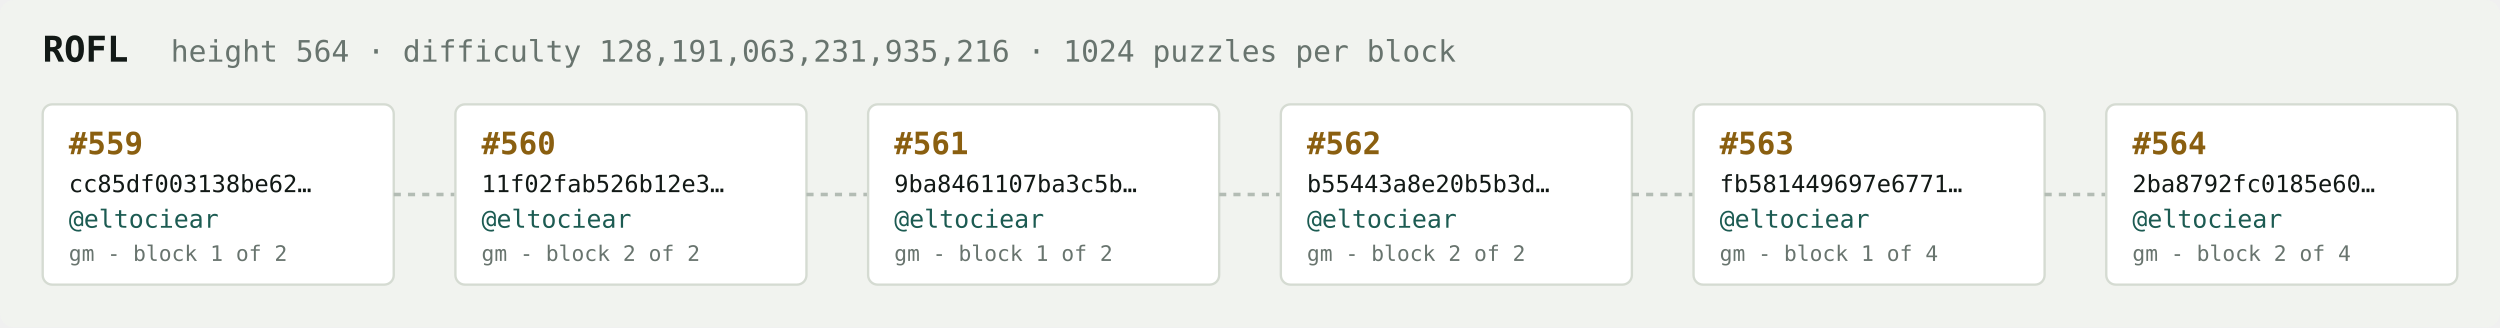
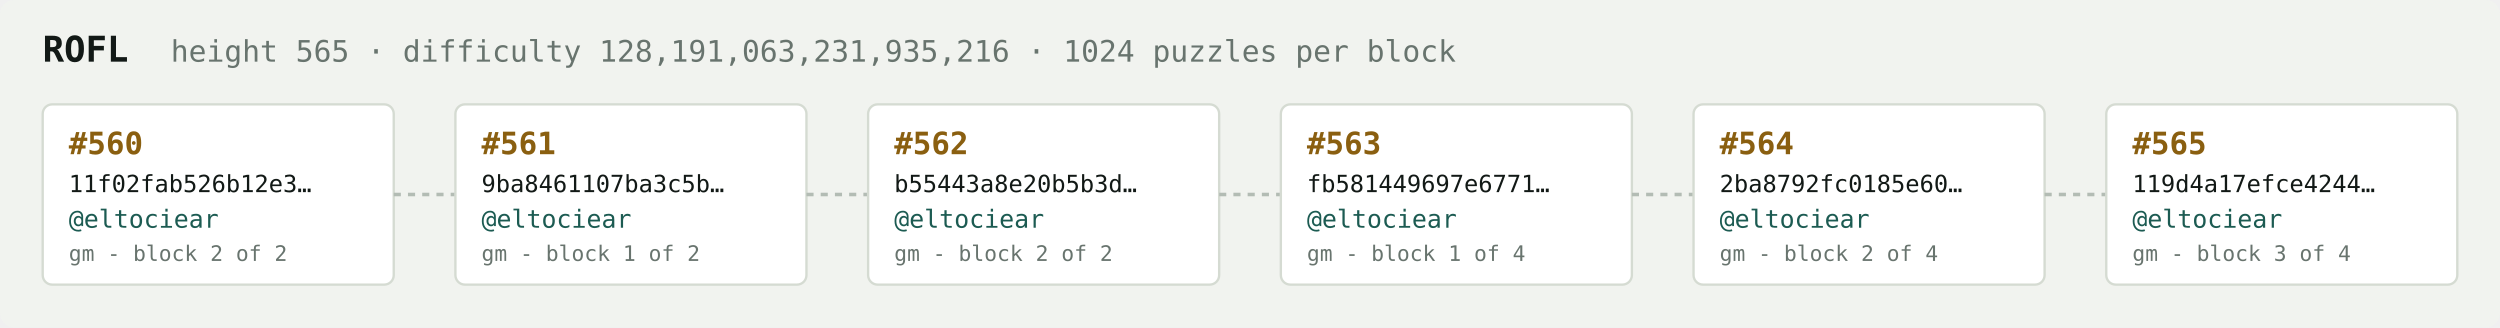
<svg xmlns="http://www.w3.org/2000/svg" width="1054" height="138" viewBox="0 0 1054 138" font-family="ui-monospace,SFMono-Regular,Menlo,monospace">
  <rect fill="#f1f3ef" width="1054" height="138" rx="6" />
  <text x="18" y="26" fill="#121916" font-size="15" font-weight="700">ROFL</text>
-   <text x="72" y="26" fill="#68746e" font-size="12.5">height 564 · difficulty 128,191,063,231,935,216 · 1024 puzzles per block</text>
+   <text x="72" y="26" fill="#68746e" font-size="12.5">height 565 · difficulty 128,191,063,231,935,216 · 1024 puzzles per block</text>
  <rect x="18" y="44" width="148" height="76" rx="4" fill="#ffffff" stroke="#d5dbd2" stroke-width="1" />
-   <text x="29" y="65" fill="#8a5f10" font-size="13" font-weight="700">#559</text>
-   <text x="29" y="81" fill="#121916" font-size="10">cc85df003138be62…</text>
+   <text x="29" y="65" fill="#8a5f10" font-size="13" font-weight="700">#560</text>
+   <text x="29" y="81" fill="#121916" font-size="10">11f02fab526b12e3…</text>
  <text x="29" y="96" fill="#1c5b52" font-size="10.5">@eltociear</text>
-   <text x="29" y="110" fill="#68746e" font-size="9">gm - block 1 of 2</text>
+   <text x="29" y="110" fill="#68746e" font-size="9">gm - block 2 of 2</text>
  <line x1="166" y1="82.0" x2="192" y2="82.0" stroke="#b3bcb4" stroke-width="1.5" stroke-dasharray="3 3" />
  <rect x="192" y="44" width="148" height="76" rx="4" fill="#ffffff" stroke="#d5dbd2" stroke-width="1" />
-   <text x="203" y="65" fill="#8a5f10" font-size="13" font-weight="700">#560</text>
-   <text x="203" y="81" fill="#121916" font-size="10">11f02fab526b12e3…</text>
+   <text x="203" y="65" fill="#8a5f10" font-size="13" font-weight="700">#561</text>
+   <text x="203" y="81" fill="#121916" font-size="10">9ba8461107ba3c5b…</text>
  <text x="203" y="96" fill="#1c5b52" font-size="10.5">@eltociear</text>
-   <text x="203" y="110" fill="#68746e" font-size="9">gm - block 2 of 2</text>
+   <text x="203" y="110" fill="#68746e" font-size="9">gm - block 1 of 2</text>
  <line x1="340" y1="82.0" x2="366" y2="82.0" stroke="#b3bcb4" stroke-width="1.5" stroke-dasharray="3 3" />
  <rect x="366" y="44" width="148" height="76" rx="4" fill="#ffffff" stroke="#d5dbd2" stroke-width="1" />
-   <text x="377" y="65" fill="#8a5f10" font-size="13" font-weight="700">#561</text>
-   <text x="377" y="81" fill="#121916" font-size="10">9ba8461107ba3c5b…</text>
+   <text x="377" y="65" fill="#8a5f10" font-size="13" font-weight="700">#562</text>
+   <text x="377" y="81" fill="#121916" font-size="10">b55443a8e20b5b3d…</text>
  <text x="377" y="96" fill="#1c5b52" font-size="10.5">@eltociear</text>
-   <text x="377" y="110" fill="#68746e" font-size="9">gm - block 1 of 2</text>
+   <text x="377" y="110" fill="#68746e" font-size="9">gm - block 2 of 2</text>
  <line x1="514" y1="82.0" x2="540" y2="82.0" stroke="#b3bcb4" stroke-width="1.5" stroke-dasharray="3 3" />
  <rect x="540" y="44" width="148" height="76" rx="4" fill="#ffffff" stroke="#d5dbd2" stroke-width="1" />
-   <text x="551" y="65" fill="#8a5f10" font-size="13" font-weight="700">#562</text>
-   <text x="551" y="81" fill="#121916" font-size="10">b55443a8e20b5b3d…</text>
+   <text x="551" y="65" fill="#8a5f10" font-size="13" font-weight="700">#563</text>
+   <text x="551" y="81" fill="#121916" font-size="10">fb581449697e6771…</text>
  <text x="551" y="96" fill="#1c5b52" font-size="10.5">@eltociear</text>
-   <text x="551" y="110" fill="#68746e" font-size="9">gm - block 2 of 2</text>
+   <text x="551" y="110" fill="#68746e" font-size="9">gm - block 1 of 4</text>
  <line x1="688" y1="82.0" x2="714" y2="82.0" stroke="#b3bcb4" stroke-width="1.5" stroke-dasharray="3 3" />
  <rect x="714" y="44" width="148" height="76" rx="4" fill="#ffffff" stroke="#d5dbd2" stroke-width="1" />
-   <text x="725" y="65" fill="#8a5f10" font-size="13" font-weight="700">#563</text>
-   <text x="725" y="81" fill="#121916" font-size="10">fb581449697e6771…</text>
+   <text x="725" y="65" fill="#8a5f10" font-size="13" font-weight="700">#564</text>
+   <text x="725" y="81" fill="#121916" font-size="10">2ba8792fc0185e60…</text>
  <text x="725" y="96" fill="#1c5b52" font-size="10.5">@eltociear</text>
-   <text x="725" y="110" fill="#68746e" font-size="9">gm - block 1 of 4</text>
+   <text x="725" y="110" fill="#68746e" font-size="9">gm - block 2 of 4</text>
  <line x1="862" y1="82.0" x2="888" y2="82.0" stroke="#b3bcb4" stroke-width="1.5" stroke-dasharray="3 3" />
  <rect x="888" y="44" width="148" height="76" rx="4" fill="#ffffff" stroke="#d5dbd2" stroke-width="1" />
-   <text x="899" y="65" fill="#8a5f10" font-size="13" font-weight="700">#564</text>
-   <text x="899" y="81" fill="#121916" font-size="10">2ba8792fc0185e60…</text>
+   <text x="899" y="65" fill="#8a5f10" font-size="13" font-weight="700">#565</text>
+   <text x="899" y="81" fill="#121916" font-size="10">119d4a17efce4244…</text>
  <text x="899" y="96" fill="#1c5b52" font-size="10.5">@eltociear</text>
-   <text x="899" y="110" fill="#68746e" font-size="9">gm - block 2 of 4</text>
+   <text x="899" y="110" fill="#68746e" font-size="9">gm - block 3 of 4</text>
</svg>
